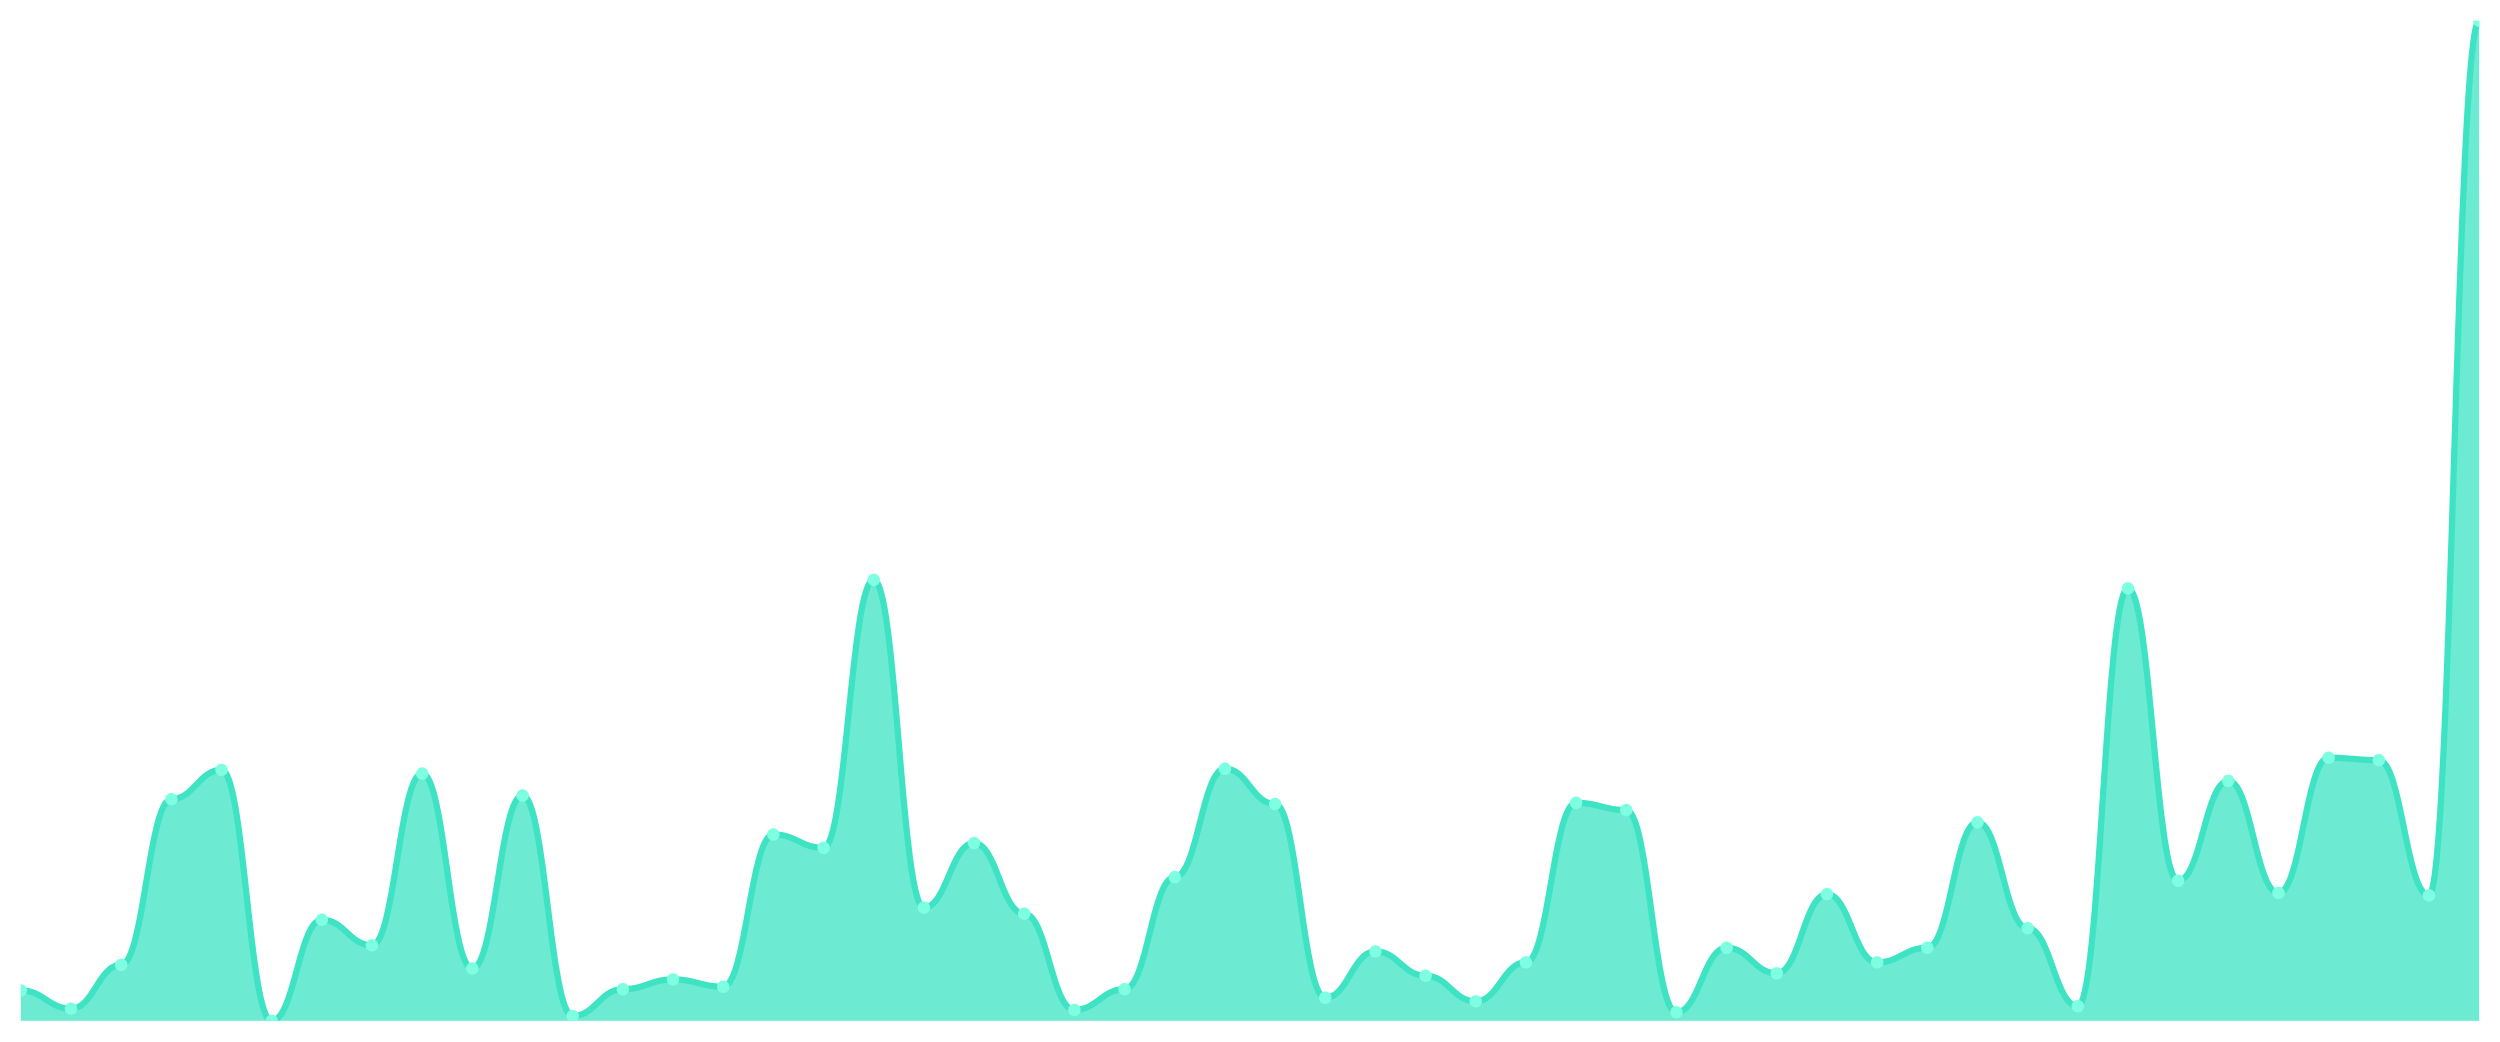
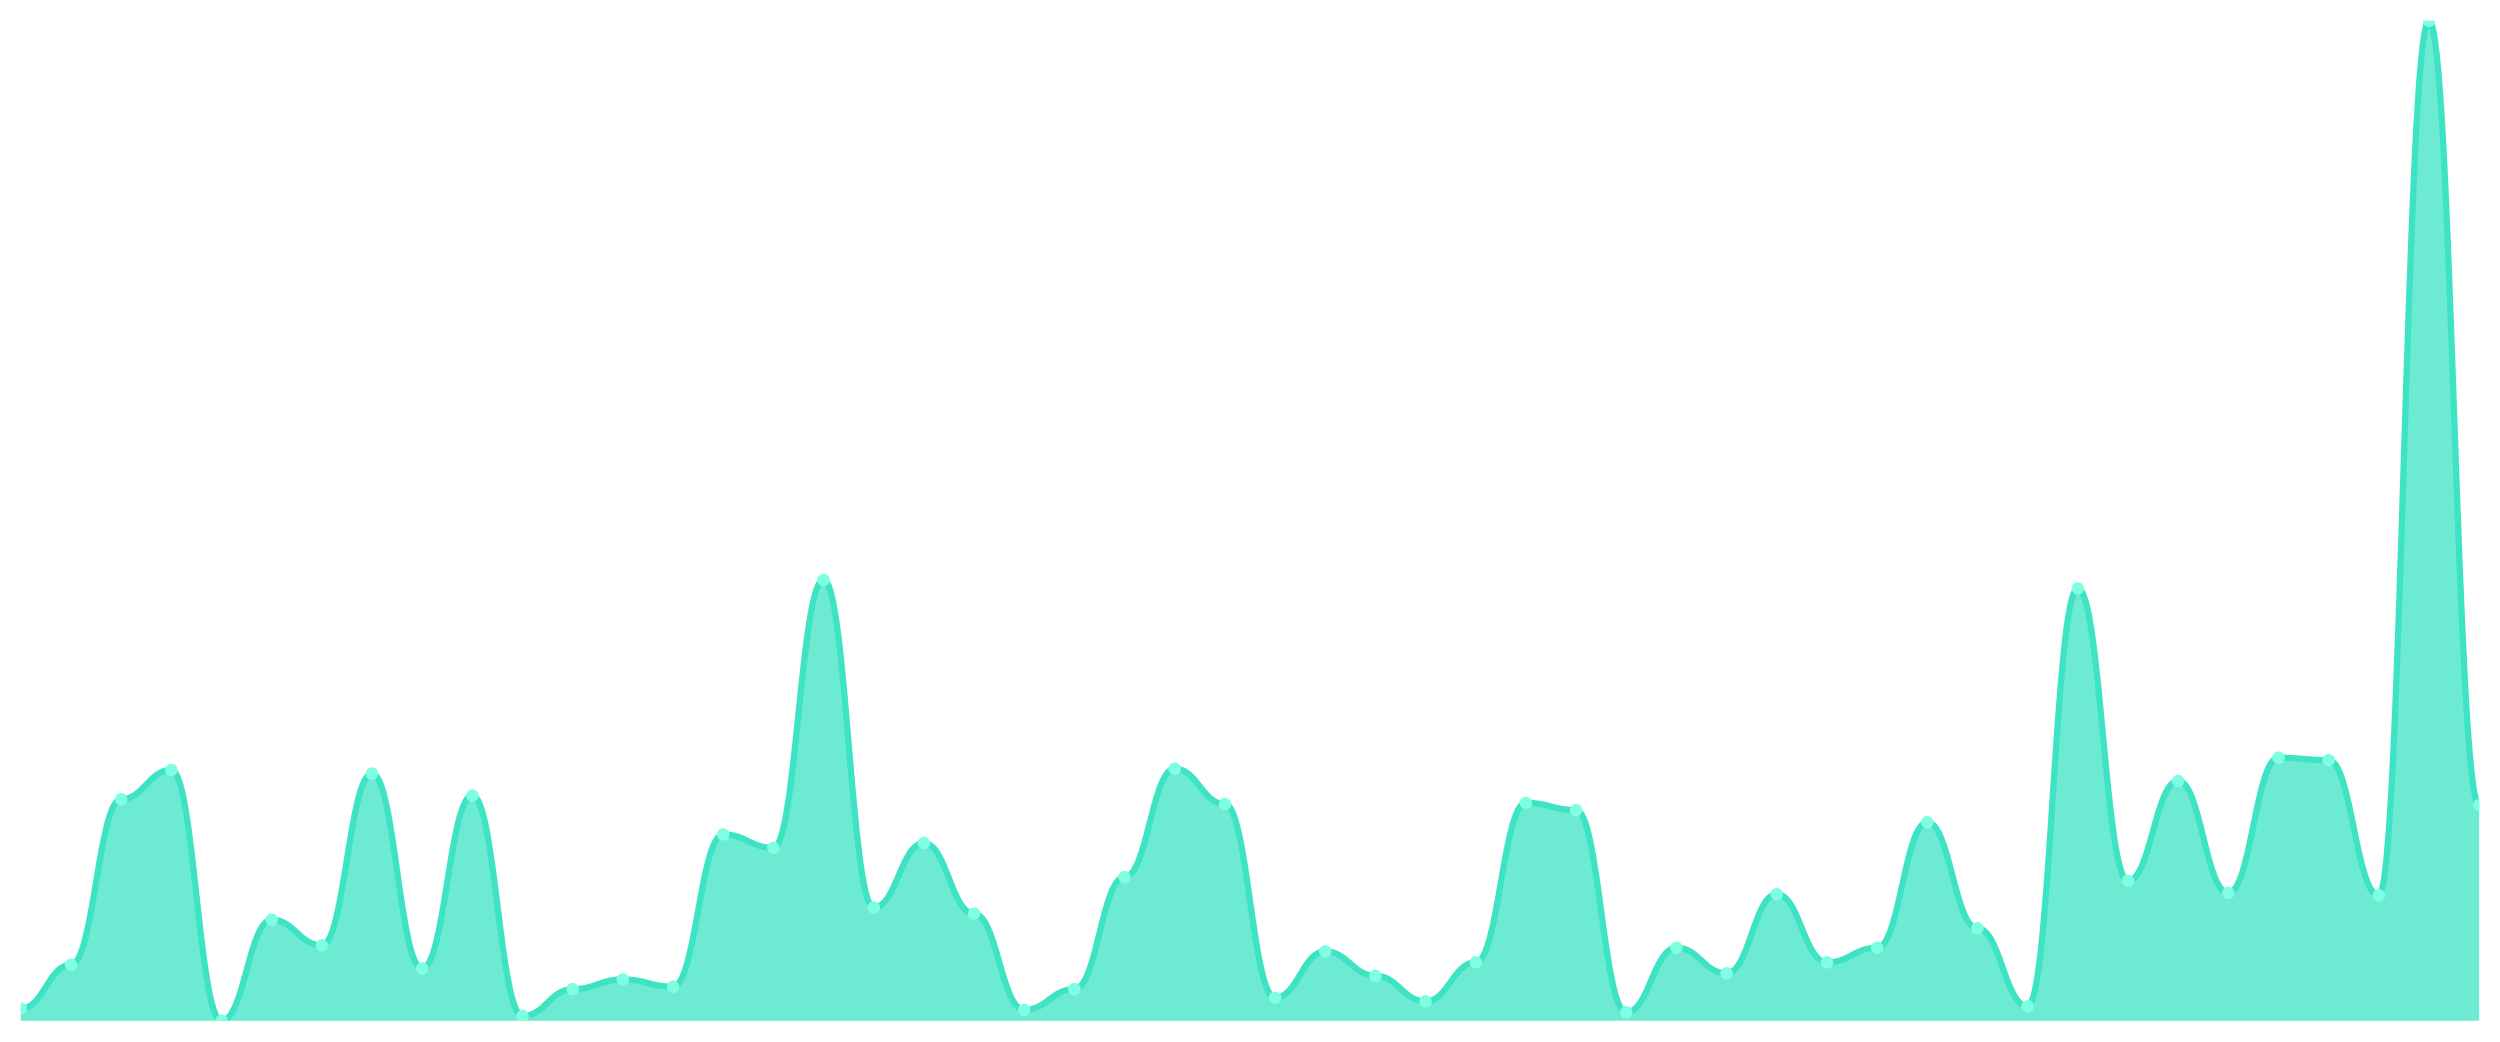
<svg xmlns="http://www.w3.org/2000/svg" viewBox="0 0 1200 500" width="1200" height="500">
  <defs>
    <clipPath id="c">
      <rect x="10" y="10" width="1180" height="480" />
    </clipPath>
  </defs>
  <rect width="1200" height="500" fill="none" />
  <g clip-path="url(#c)">
-     <path d="M 10,490 L 10,475.384 C 20.837,475.384 23.245,484.153 34.082,484.153 C 44.918,484.153 47.327,463.106 58.163,463.106 C 69,463.106 71.408,383.593 82.245,383.593 C 93.082,383.593 95.49,369.562 106.327,369.562 C 117.163,369.562 119.571,490 130.408,490 C 141.245,490 143.653,441.474 154.49,441.474 C 165.327,441.474 167.735,453.752 178.571,453.752 C 189.408,453.752 191.816,371.315 202.653,371.315 C 213.49,371.315 215.898,464.86 226.735,464.86 C 237.571,464.86 239.98,381.839 250.816,381.839 C 261.653,381.839 264.061,487.661 274.898,487.661 C 285.735,487.661 288.143,474.799 298.98,474.799 C 309.816,474.799 312.224,470.122 323.061,470.122 C 333.898,470.122 336.306,473.63 347.143,473.63 C 357.98,473.63 360.388,400.548 371.224,400.548 C 382.061,400.548 384.469,406.979 395.306,406.979 C 406.143,406.979 408.551,278.356 419.388,278.356 C 430.224,278.356 432.633,435.627 443.469,435.627 C 454.306,435.627 456.714,404.641 467.551,404.641 C 478.388,404.641 480.796,438.551 491.633,438.551 C 502.469,438.551 504.878,484.738 515.714,484.738 C 526.551,484.738 528.959,474.799 539.796,474.799 C 550.633,474.799 553.041,421.011 563.878,421.011 C 574.714,421.011 577.122,368.977 587.959,368.977 C 598.796,368.977 601.204,385.932 612.041,385.932 C 622.878,385.932 625.286,478.892 636.122,478.892 C 646.959,478.892 649.367,456.675 660.204,456.675 C 671.041,456.675 673.449,468.368 684.286,468.368 C 695.122,468.368 697.531,480.646 708.367,480.646 C 719.204,480.646 721.612,461.937 732.449,461.937 C 743.286,461.937 745.694,385.347 756.531,385.347 C 767.367,385.347 769.776,388.855 780.612,388.855 C 791.449,388.855 793.857,485.907 804.694,485.907 C 815.531,485.907 817.939,454.921 828.776,454.921 C 839.612,454.921 842.02,467.199 852.857,467.199 C 863.694,467.199 866.102,429.196 876.939,429.196 C 887.776,429.196 890.184,461.937 901.02,461.937 C 911.857,461.937 914.265,454.921 925.102,454.921 C 935.939,454.921 938.347,394.702 949.184,394.702 C 960.02,394.702 962.429,445.566 973.265,445.566 C 984.102,445.566 986.51,482.984 997.347,482.984 C 1008.184,482.984 1010.592,282.448 1021.429,282.448 C 1032.265,282.448 1034.673,422.765 1045.51,422.765 C 1056.347,422.765 1058.755,374.823 1069.592,374.823 C 1080.429,374.823 1082.837,428.611 1093.673,428.611 C 1104.51,428.611 1106.918,363.715 1117.755,363.715 C 1128.592,363.715 1131,364.884 1141.837,364.884 C 1152.673,364.884 1155.082,429.781 1165.918,429.781 C 1176.755,429.781 1179.163,10 1190,10 L 1190,490 Z" fill="rgba(61,227,195,0.75)" />
-     <path d="M 10,475.384 C 20.837,475.384 23.245,484.153 34.082,484.153 C 44.918,484.153 47.327,463.106 58.163,463.106 C 69,463.106 71.408,383.593 82.245,383.593 C 93.082,383.593 95.49,369.562 106.327,369.562 C 117.163,369.562 119.571,490 130.408,490 C 141.245,490 143.653,441.474 154.49,441.474 C 165.327,441.474 167.735,453.752 178.571,453.752 C 189.408,453.752 191.816,371.315 202.653,371.315 C 213.49,371.315 215.898,464.86 226.735,464.86 C 237.571,464.86 239.98,381.839 250.816,381.839 C 261.653,381.839 264.061,487.661 274.898,487.661 C 285.735,487.661 288.143,474.799 298.98,474.799 C 309.816,474.799 312.224,470.122 323.061,470.122 C 333.898,470.122 336.306,473.63 347.143,473.63 C 357.98,473.63 360.388,400.548 371.224,400.548 C 382.061,400.548 384.469,406.979 395.306,406.979 C 406.143,406.979 408.551,278.356 419.388,278.356 C 430.224,278.356 432.633,435.627 443.469,435.627 C 454.306,435.627 456.714,404.641 467.551,404.641 C 478.388,404.641 480.796,438.551 491.633,438.551 C 502.469,438.551 504.878,484.738 515.714,484.738 C 526.551,484.738 528.959,474.799 539.796,474.799 C 550.633,474.799 553.041,421.011 563.878,421.011 C 574.714,421.011 577.122,368.977 587.959,368.977 C 598.796,368.977 601.204,385.932 612.041,385.932 C 622.878,385.932 625.286,478.892 636.122,478.892 C 646.959,478.892 649.367,456.675 660.204,456.675 C 671.041,456.675 673.449,468.368 684.286,468.368 C 695.122,468.368 697.531,480.646 708.367,480.646 C 719.204,480.646 721.612,461.937 732.449,461.937 C 743.286,461.937 745.694,385.347 756.531,385.347 C 767.367,385.347 769.776,388.855 780.612,388.855 C 791.449,388.855 793.857,485.907 804.694,485.907 C 815.531,485.907 817.939,454.921 828.776,454.921 C 839.612,454.921 842.02,467.199 852.857,467.199 C 863.694,467.199 866.102,429.196 876.939,429.196 C 887.776,429.196 890.184,461.937 901.02,461.937 C 911.857,461.937 914.265,454.921 925.102,454.921 C 935.939,454.921 938.347,394.702 949.184,394.702 C 960.02,394.702 962.429,445.566 973.265,445.566 C 984.102,445.566 986.51,482.984 997.347,482.984 C 1008.184,482.984 1010.592,282.448 1021.429,282.448 C 1032.265,282.448 1034.673,422.765 1045.51,422.765 C 1056.347,422.765 1058.755,374.823 1069.592,374.823 C 1080.429,374.823 1082.837,428.611 1093.673,428.611 C 1104.51,428.611 1106.918,363.715 1117.755,363.715 C 1128.592,363.715 1131,364.884 1141.837,364.884 C 1152.673,364.884 1155.082,429.781 1165.918,429.781 C 1176.755,429.781 1179.163,10 1190,10" fill="none" stroke="#3de3c3" stroke-width="3" stroke-linecap="round" stroke-linejoin="round" />
-     <circle cx="10" cy="475.384" r="3" fill="#7fffe1" />
-     <circle cx="34.082" cy="484.153" r="3" fill="#7fffe1" />
-     <circle cx="58.163" cy="463.106" r="3" fill="#7fffe1" />
-     <circle cx="82.245" cy="383.593" r="3" fill="#7fffe1" />
-     <circle cx="106.327" cy="369.562" r="3" fill="#7fffe1" />
-     <circle cx="130.408" cy="490" r="3" fill="#7fffe1" />
-     <circle cx="154.49" cy="441.474" r="3" fill="#7fffe1" />
-     <circle cx="178.571" cy="453.752" r="3" fill="#7fffe1" />
-     <circle cx="202.653" cy="371.315" r="3" fill="#7fffe1" />
-     <circle cx="226.735" cy="464.86" r="3" fill="#7fffe1" />
-     <circle cx="250.816" cy="381.839" r="3" fill="#7fffe1" />
-     <circle cx="274.898" cy="487.661" r="3" fill="#7fffe1" />
-     <circle cx="298.98" cy="474.799" r="3" fill="#7fffe1" />
-     <circle cx="323.061" cy="470.122" r="3" fill="#7fffe1" />
-     <circle cx="347.143" cy="473.63" r="3" fill="#7fffe1" />
-     <circle cx="371.224" cy="400.548" r="3" fill="#7fffe1" />
-     <circle cx="395.306" cy="406.979" r="3" fill="#7fffe1" />
-     <circle cx="419.388" cy="278.356" r="3" fill="#7fffe1" />
-     <circle cx="443.469" cy="435.627" r="3" fill="#7fffe1" />
-     <circle cx="467.551" cy="404.641" r="3" fill="#7fffe1" />
-     <circle cx="491.633" cy="438.551" r="3" fill="#7fffe1" />
-     <circle cx="515.714" cy="484.738" r="3" fill="#7fffe1" />
-     <circle cx="539.796" cy="474.799" r="3" fill="#7fffe1" />
-     <circle cx="563.878" cy="421.011" r="3" fill="#7fffe1" />
-     <circle cx="587.959" cy="368.977" r="3" fill="#7fffe1" />
-     <circle cx="612.041" cy="385.932" r="3" fill="#7fffe1" />
-     <circle cx="636.122" cy="478.892" r="3" fill="#7fffe1" />
-     <circle cx="660.204" cy="456.675" r="3" fill="#7fffe1" />
-     <circle cx="684.286" cy="468.368" r="3" fill="#7fffe1" />
-     <circle cx="708.367" cy="480.646" r="3" fill="#7fffe1" />
-     <circle cx="732.449" cy="461.937" r="3" fill="#7fffe1" />
-     <circle cx="756.531" cy="385.347" r="3" fill="#7fffe1" />
-     <circle cx="780.612" cy="388.855" r="3" fill="#7fffe1" />
-     <circle cx="804.694" cy="485.907" r="3" fill="#7fffe1" />
-     <circle cx="828.776" cy="454.921" r="3" fill="#7fffe1" />
-     <circle cx="852.857" cy="467.199" r="3" fill="#7fffe1" />
-     <circle cx="876.939" cy="429.196" r="3" fill="#7fffe1" />
-     <circle cx="901.02" cy="461.937" r="3" fill="#7fffe1" />
-     <circle cx="925.102" cy="454.921" r="3" fill="#7fffe1" />
-     <circle cx="949.184" cy="394.702" r="3" fill="#7fffe1" />
-     <circle cx="973.265" cy="445.566" r="3" fill="#7fffe1" />
-     <circle cx="997.347" cy="482.984" r="3" fill="#7fffe1" />
-     <circle cx="1021.429" cy="282.448" r="3" fill="#7fffe1" />
-     <circle cx="1045.51" cy="422.765" r="3" fill="#7fffe1" />
-     <circle cx="1069.592" cy="374.823" r="3" fill="#7fffe1" />
-     <circle cx="1093.673" cy="428.611" r="3" fill="#7fffe1" />
-     <circle cx="1117.755" cy="363.715" r="3" fill="#7fffe1" />
-     <circle cx="1141.837" cy="364.884" r="3" fill="#7fffe1" />
-     <circle cx="1165.918" cy="429.781" r="3" fill="#7fffe1" />
-     <circle cx="1190" cy="10" r="3" fill="#7fffe1" />
+     <path d="M 10,490 L 10,484.153 C 20.837,484.153 23.245,463.106 34.082,463.106 C 44.918,463.106 47.327,383.593 58.163,383.593 C 69,383.593 71.408,369.562 82.245,369.562 C 93.082,369.562 95.49,490 106.327,490 C 117.163,490 119.571,441.474 130.408,441.474 C 141.245,441.474 143.653,453.752 154.49,453.752 C 165.327,453.752 167.735,371.315 178.571,371.315 C 189.408,371.315 191.816,464.86 202.653,464.86 C 213.49,464.86 215.898,381.839 226.735,381.839 C 237.571,381.839 239.98,487.661 250.816,487.661 C 261.653,487.661 264.061,474.799 274.898,474.799 C 285.735,474.799 288.143,470.122 298.98,470.122 C 309.816,470.122 312.224,473.63 323.061,473.63 C 333.898,473.63 336.306,400.548 347.143,400.548 C 357.98,400.548 360.388,406.979 371.224,406.979 C 382.061,406.979 384.469,278.356 395.306,278.356 C 406.143,278.356 408.551,435.627 419.388,435.627 C 430.224,435.627 432.633,404.641 443.469,404.641 C 454.306,404.641 456.714,438.551 467.551,438.551 C 478.388,438.551 480.796,484.738 491.633,484.738 C 502.469,484.738 504.878,474.799 515.714,474.799 C 526.551,474.799 528.959,421.011 539.796,421.011 C 550.633,421.011 553.041,368.977 563.878,368.977 C 574.714,368.977 577.122,385.932 587.959,385.932 C 598.796,385.932 601.204,478.892 612.041,478.892 C 622.878,478.892 625.286,456.675 636.122,456.675 C 646.959,456.675 649.367,468.368 660.204,468.368 C 671.041,468.368 673.449,480.646 684.286,480.646 C 695.122,480.646 697.531,461.937 708.367,461.937 C 719.204,461.937 721.612,385.347 732.449,385.347 C 743.286,385.347 745.694,388.855 756.531,388.855 C 767.367,388.855 769.776,485.907 780.612,485.907 C 791.449,485.907 793.857,454.921 804.694,454.921 C 815.531,454.921 817.939,467.199 828.776,467.199 C 839.612,467.199 842.02,429.196 852.857,429.196 C 863.694,429.196 866.102,461.937 876.939,461.937 C 887.776,461.937 890.184,454.921 901.02,454.921 C 911.857,454.921 914.265,394.702 925.102,394.702 C 935.939,394.702 938.347,445.566 949.184,445.566 C 960.02,445.566 962.429,482.984 973.265,482.984 C 984.102,482.984 986.51,282.448 997.347,282.448 C 1008.184,282.448 1010.592,422.765 1021.429,422.765 C 1032.265,422.765 1034.673,374.823 1045.51,374.823 C 1056.347,374.823 1058.755,428.611 1069.592,428.611 C 1080.429,428.611 1082.837,363.715 1093.673,363.715 C 1104.51,363.715 1106.918,364.884 1117.755,364.884 C 1128.592,364.884 1131,429.781 1141.837,429.781 C 1152.673,429.781 1155.082,10 1165.918,10 C 1176.755,10 1179.163,386.516 1190,386.516 L 1190,490 Z" fill="rgba(61,227,195,0.75)" />
+     <path d="M 10,484.153 C 20.837,484.153 23.245,463.106 34.082,463.106 C 44.918,463.106 47.327,383.593 58.163,383.593 C 69,383.593 71.408,369.562 82.245,369.562 C 93.082,369.562 95.49,490 106.327,490 C 117.163,490 119.571,441.474 130.408,441.474 C 141.245,441.474 143.653,453.752 154.49,453.752 C 165.327,453.752 167.735,371.315 178.571,371.315 C 189.408,371.315 191.816,464.86 202.653,464.86 C 213.49,464.86 215.898,381.839 226.735,381.839 C 237.571,381.839 239.98,487.661 250.816,487.661 C 261.653,487.661 264.061,474.799 274.898,474.799 C 285.735,474.799 288.143,470.122 298.98,470.122 C 309.816,470.122 312.224,473.63 323.061,473.63 C 333.898,473.63 336.306,400.548 347.143,400.548 C 357.98,400.548 360.388,406.979 371.224,406.979 C 382.061,406.979 384.469,278.356 395.306,278.356 C 406.143,278.356 408.551,435.627 419.388,435.627 C 430.224,435.627 432.633,404.641 443.469,404.641 C 454.306,404.641 456.714,438.551 467.551,438.551 C 478.388,438.551 480.796,484.738 491.633,484.738 C 502.469,484.738 504.878,474.799 515.714,474.799 C 526.551,474.799 528.959,421.011 539.796,421.011 C 550.633,421.011 553.041,368.977 563.878,368.977 C 574.714,368.977 577.122,385.932 587.959,385.932 C 598.796,385.932 601.204,478.892 612.041,478.892 C 622.878,478.892 625.286,456.675 636.122,456.675 C 646.959,456.675 649.367,468.368 660.204,468.368 C 671.041,468.368 673.449,480.646 684.286,480.646 C 695.122,480.646 697.531,461.937 708.367,461.937 C 719.204,461.937 721.612,385.347 732.449,385.347 C 743.286,385.347 745.694,388.855 756.531,388.855 C 767.367,388.855 769.776,485.907 780.612,485.907 C 791.449,485.907 793.857,454.921 804.694,454.921 C 815.531,454.921 817.939,467.199 828.776,467.199 C 839.612,467.199 842.02,429.196 852.857,429.196 C 863.694,429.196 866.102,461.937 876.939,461.937 C 887.776,461.937 890.184,454.921 901.02,454.921 C 911.857,454.921 914.265,394.702 925.102,394.702 C 935.939,394.702 938.347,445.566 949.184,445.566 C 960.02,445.566 962.429,482.984 973.265,482.984 C 984.102,482.984 986.51,282.448 997.347,282.448 C 1008.184,282.448 1010.592,422.765 1021.429,422.765 C 1032.265,422.765 1034.673,374.823 1045.51,374.823 C 1056.347,374.823 1058.755,428.611 1069.592,428.611 C 1080.429,428.611 1082.837,363.715 1093.673,363.715 C 1104.51,363.715 1106.918,364.884 1117.755,364.884 C 1128.592,364.884 1131,429.781 1141.837,429.781 C 1152.673,429.781 1155.082,10 1165.918,10 C 1176.755,10 1179.163,386.516 1190,386.516" fill="none" stroke="#3de3c3" stroke-width="3" stroke-linecap="round" stroke-linejoin="round" />
+     <circle cx="10" cy="484.153" r="3" fill="#7fffe1" />
+     <circle cx="34.082" cy="463.106" r="3" fill="#7fffe1" />
+     <circle cx="58.163" cy="383.593" r="3" fill="#7fffe1" />
+     <circle cx="82.245" cy="369.562" r="3" fill="#7fffe1" />
+     <circle cx="106.327" cy="490" r="3" fill="#7fffe1" />
+     <circle cx="130.408" cy="441.474" r="3" fill="#7fffe1" />
+     <circle cx="154.49" cy="453.752" r="3" fill="#7fffe1" />
+     <circle cx="178.571" cy="371.315" r="3" fill="#7fffe1" />
+     <circle cx="202.653" cy="464.86" r="3" fill="#7fffe1" />
+     <circle cx="226.735" cy="381.839" r="3" fill="#7fffe1" />
+     <circle cx="250.816" cy="487.661" r="3" fill="#7fffe1" />
+     <circle cx="274.898" cy="474.799" r="3" fill="#7fffe1" />
+     <circle cx="298.98" cy="470.122" r="3" fill="#7fffe1" />
+     <circle cx="323.061" cy="473.63" r="3" fill="#7fffe1" />
+     <circle cx="347.143" cy="400.548" r="3" fill="#7fffe1" />
+     <circle cx="371.224" cy="406.979" r="3" fill="#7fffe1" />
+     <circle cx="395.306" cy="278.356" r="3" fill="#7fffe1" />
+     <circle cx="419.388" cy="435.627" r="3" fill="#7fffe1" />
+     <circle cx="443.469" cy="404.641" r="3" fill="#7fffe1" />
+     <circle cx="467.551" cy="438.551" r="3" fill="#7fffe1" />
+     <circle cx="491.633" cy="484.738" r="3" fill="#7fffe1" />
+     <circle cx="515.714" cy="474.799" r="3" fill="#7fffe1" />
+     <circle cx="539.796" cy="421.011" r="3" fill="#7fffe1" />
+     <circle cx="563.878" cy="368.977" r="3" fill="#7fffe1" />
+     <circle cx="587.959" cy="385.932" r="3" fill="#7fffe1" />
+     <circle cx="612.041" cy="478.892" r="3" fill="#7fffe1" />
+     <circle cx="636.122" cy="456.675" r="3" fill="#7fffe1" />
+     <circle cx="660.204" cy="468.368" r="3" fill="#7fffe1" />
+     <circle cx="684.286" cy="480.646" r="3" fill="#7fffe1" />
+     <circle cx="708.367" cy="461.937" r="3" fill="#7fffe1" />
+     <circle cx="732.449" cy="385.347" r="3" fill="#7fffe1" />
+     <circle cx="756.531" cy="388.855" r="3" fill="#7fffe1" />
+     <circle cx="780.612" cy="485.907" r="3" fill="#7fffe1" />
+     <circle cx="804.694" cy="454.921" r="3" fill="#7fffe1" />
+     <circle cx="828.776" cy="467.199" r="3" fill="#7fffe1" />
+     <circle cx="852.857" cy="429.196" r="3" fill="#7fffe1" />
+     <circle cx="876.939" cy="461.937" r="3" fill="#7fffe1" />
+     <circle cx="901.02" cy="454.921" r="3" fill="#7fffe1" />
+     <circle cx="925.102" cy="394.702" r="3" fill="#7fffe1" />
+     <circle cx="949.184" cy="445.566" r="3" fill="#7fffe1" />
+     <circle cx="973.265" cy="482.984" r="3" fill="#7fffe1" />
+     <circle cx="997.347" cy="282.448" r="3" fill="#7fffe1" />
+     <circle cx="1021.429" cy="422.765" r="3" fill="#7fffe1" />
+     <circle cx="1045.51" cy="374.823" r="3" fill="#7fffe1" />
+     <circle cx="1069.592" cy="428.611" r="3" fill="#7fffe1" />
+     <circle cx="1093.673" cy="363.715" r="3" fill="#7fffe1" />
+     <circle cx="1117.755" cy="364.884" r="3" fill="#7fffe1" />
+     <circle cx="1141.837" cy="429.781" r="3" fill="#7fffe1" />
+     <circle cx="1165.918" cy="10" r="3" fill="#7fffe1" />
+     <circle cx="1190" cy="386.516" r="3" fill="#7fffe1" />
  </g>
</svg>
